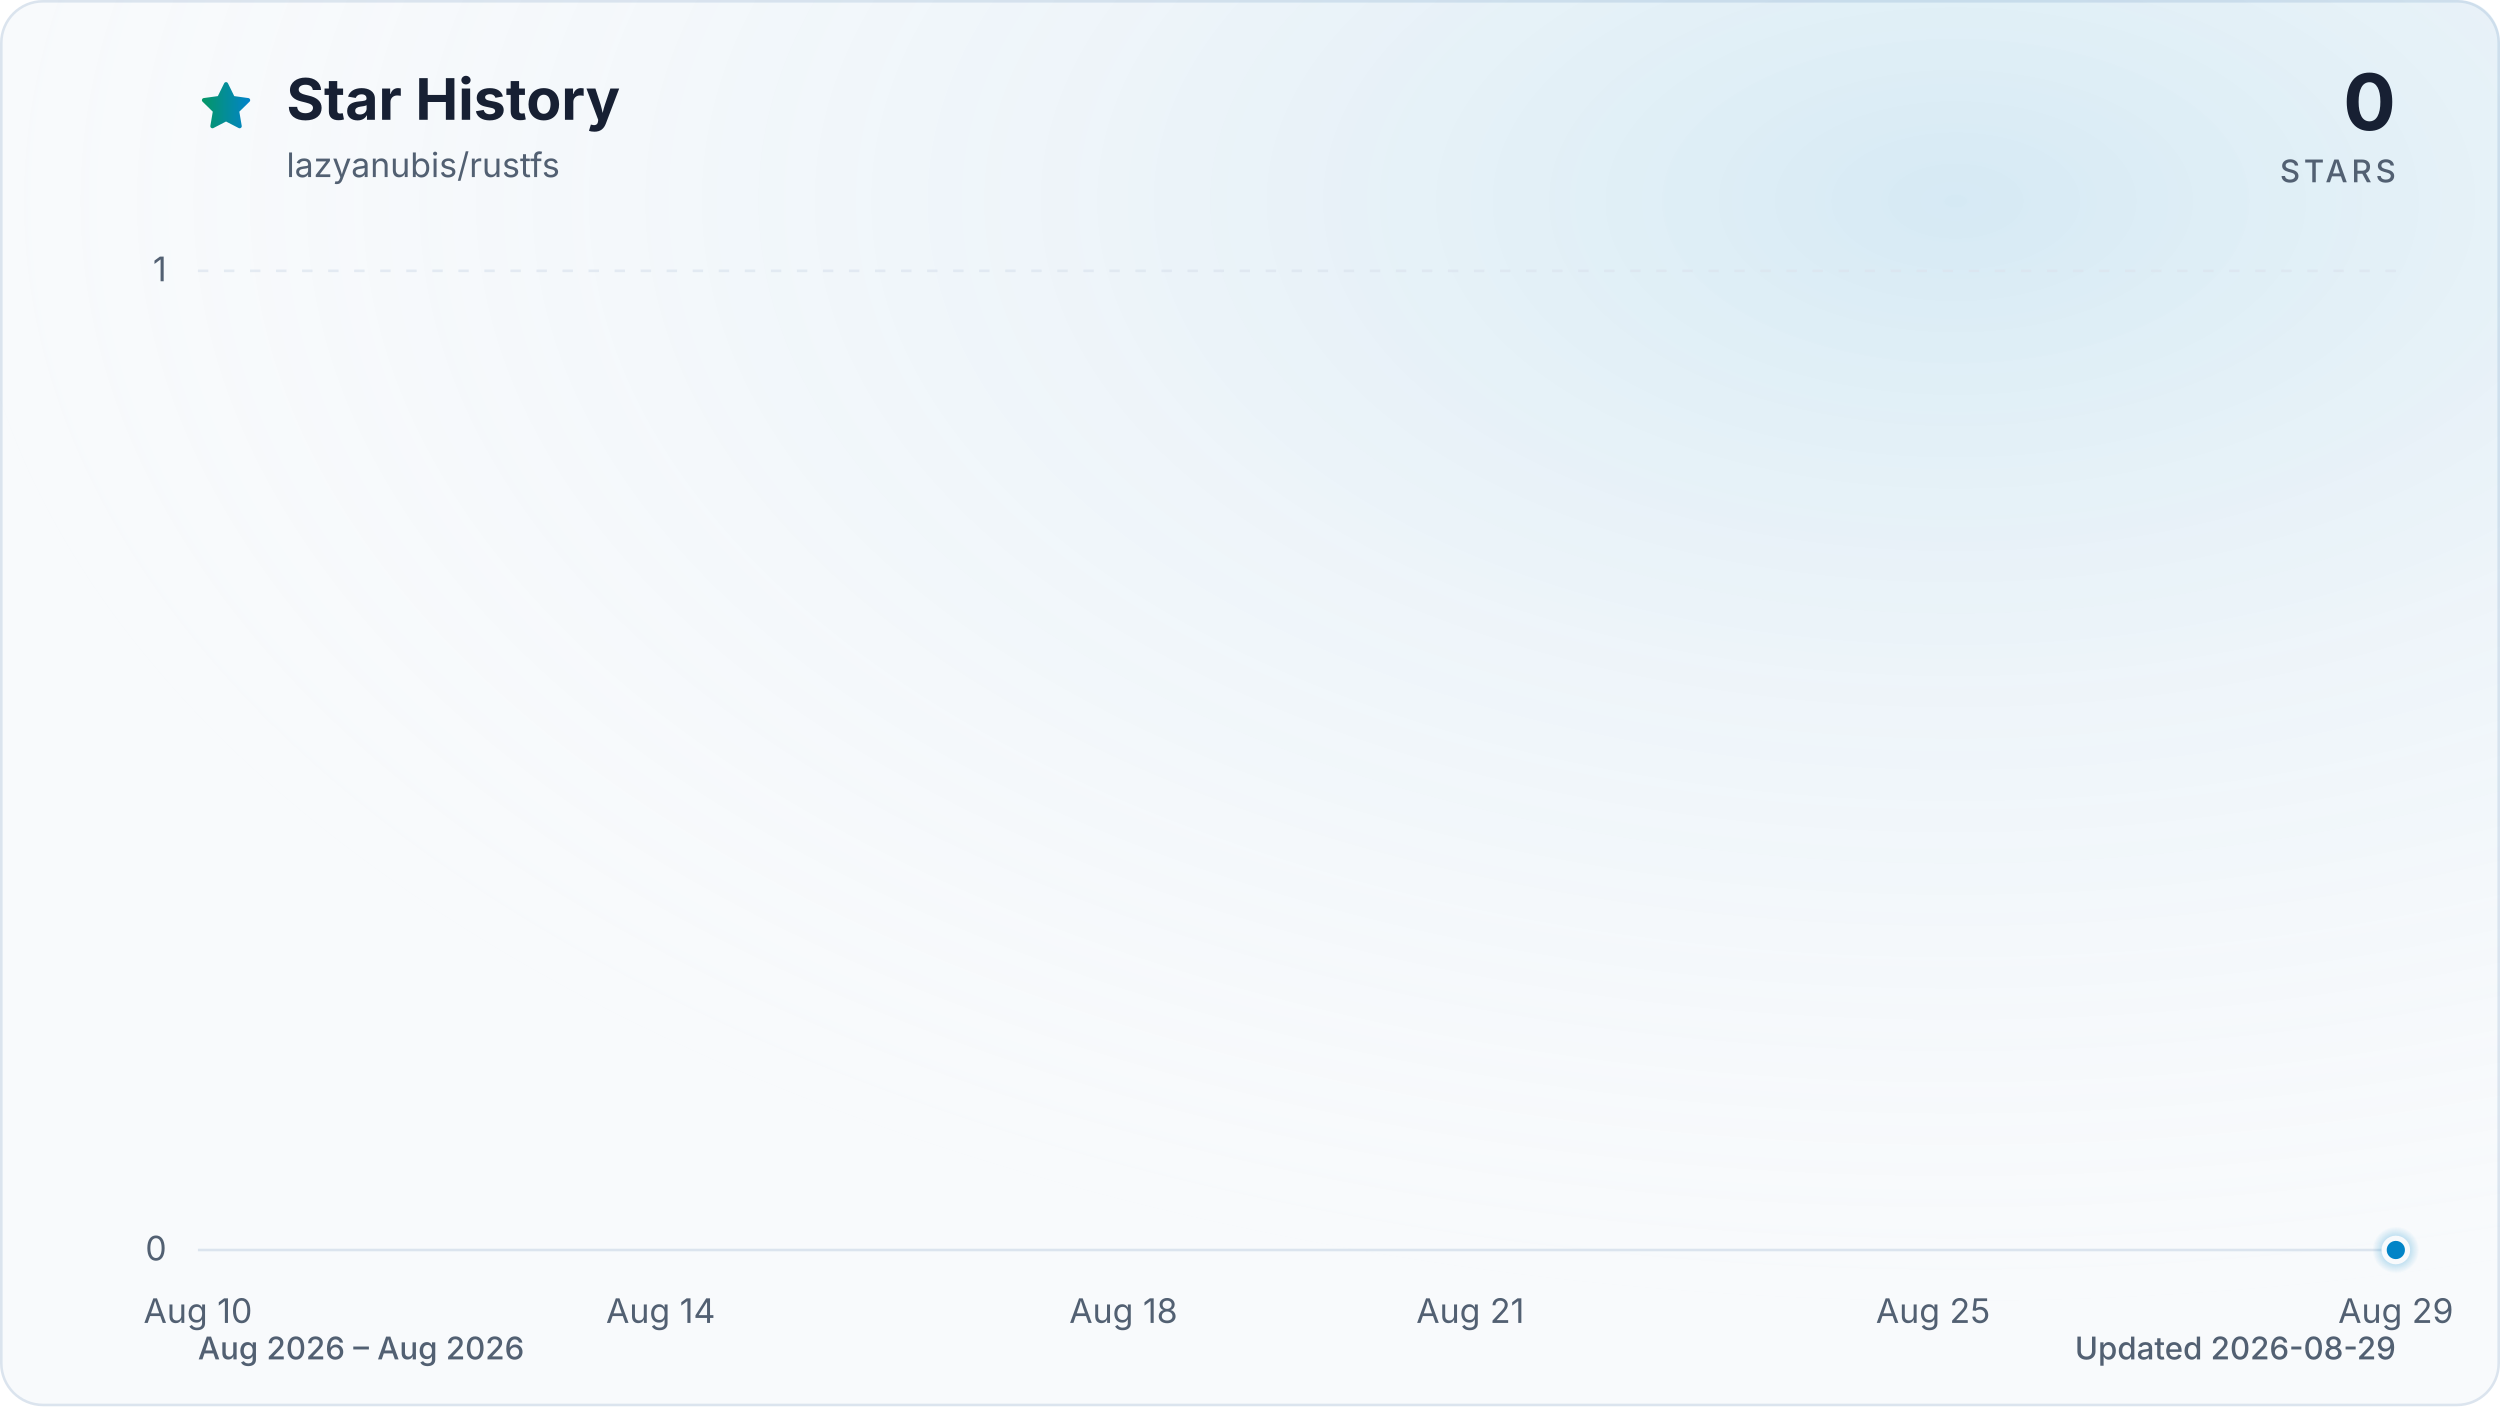
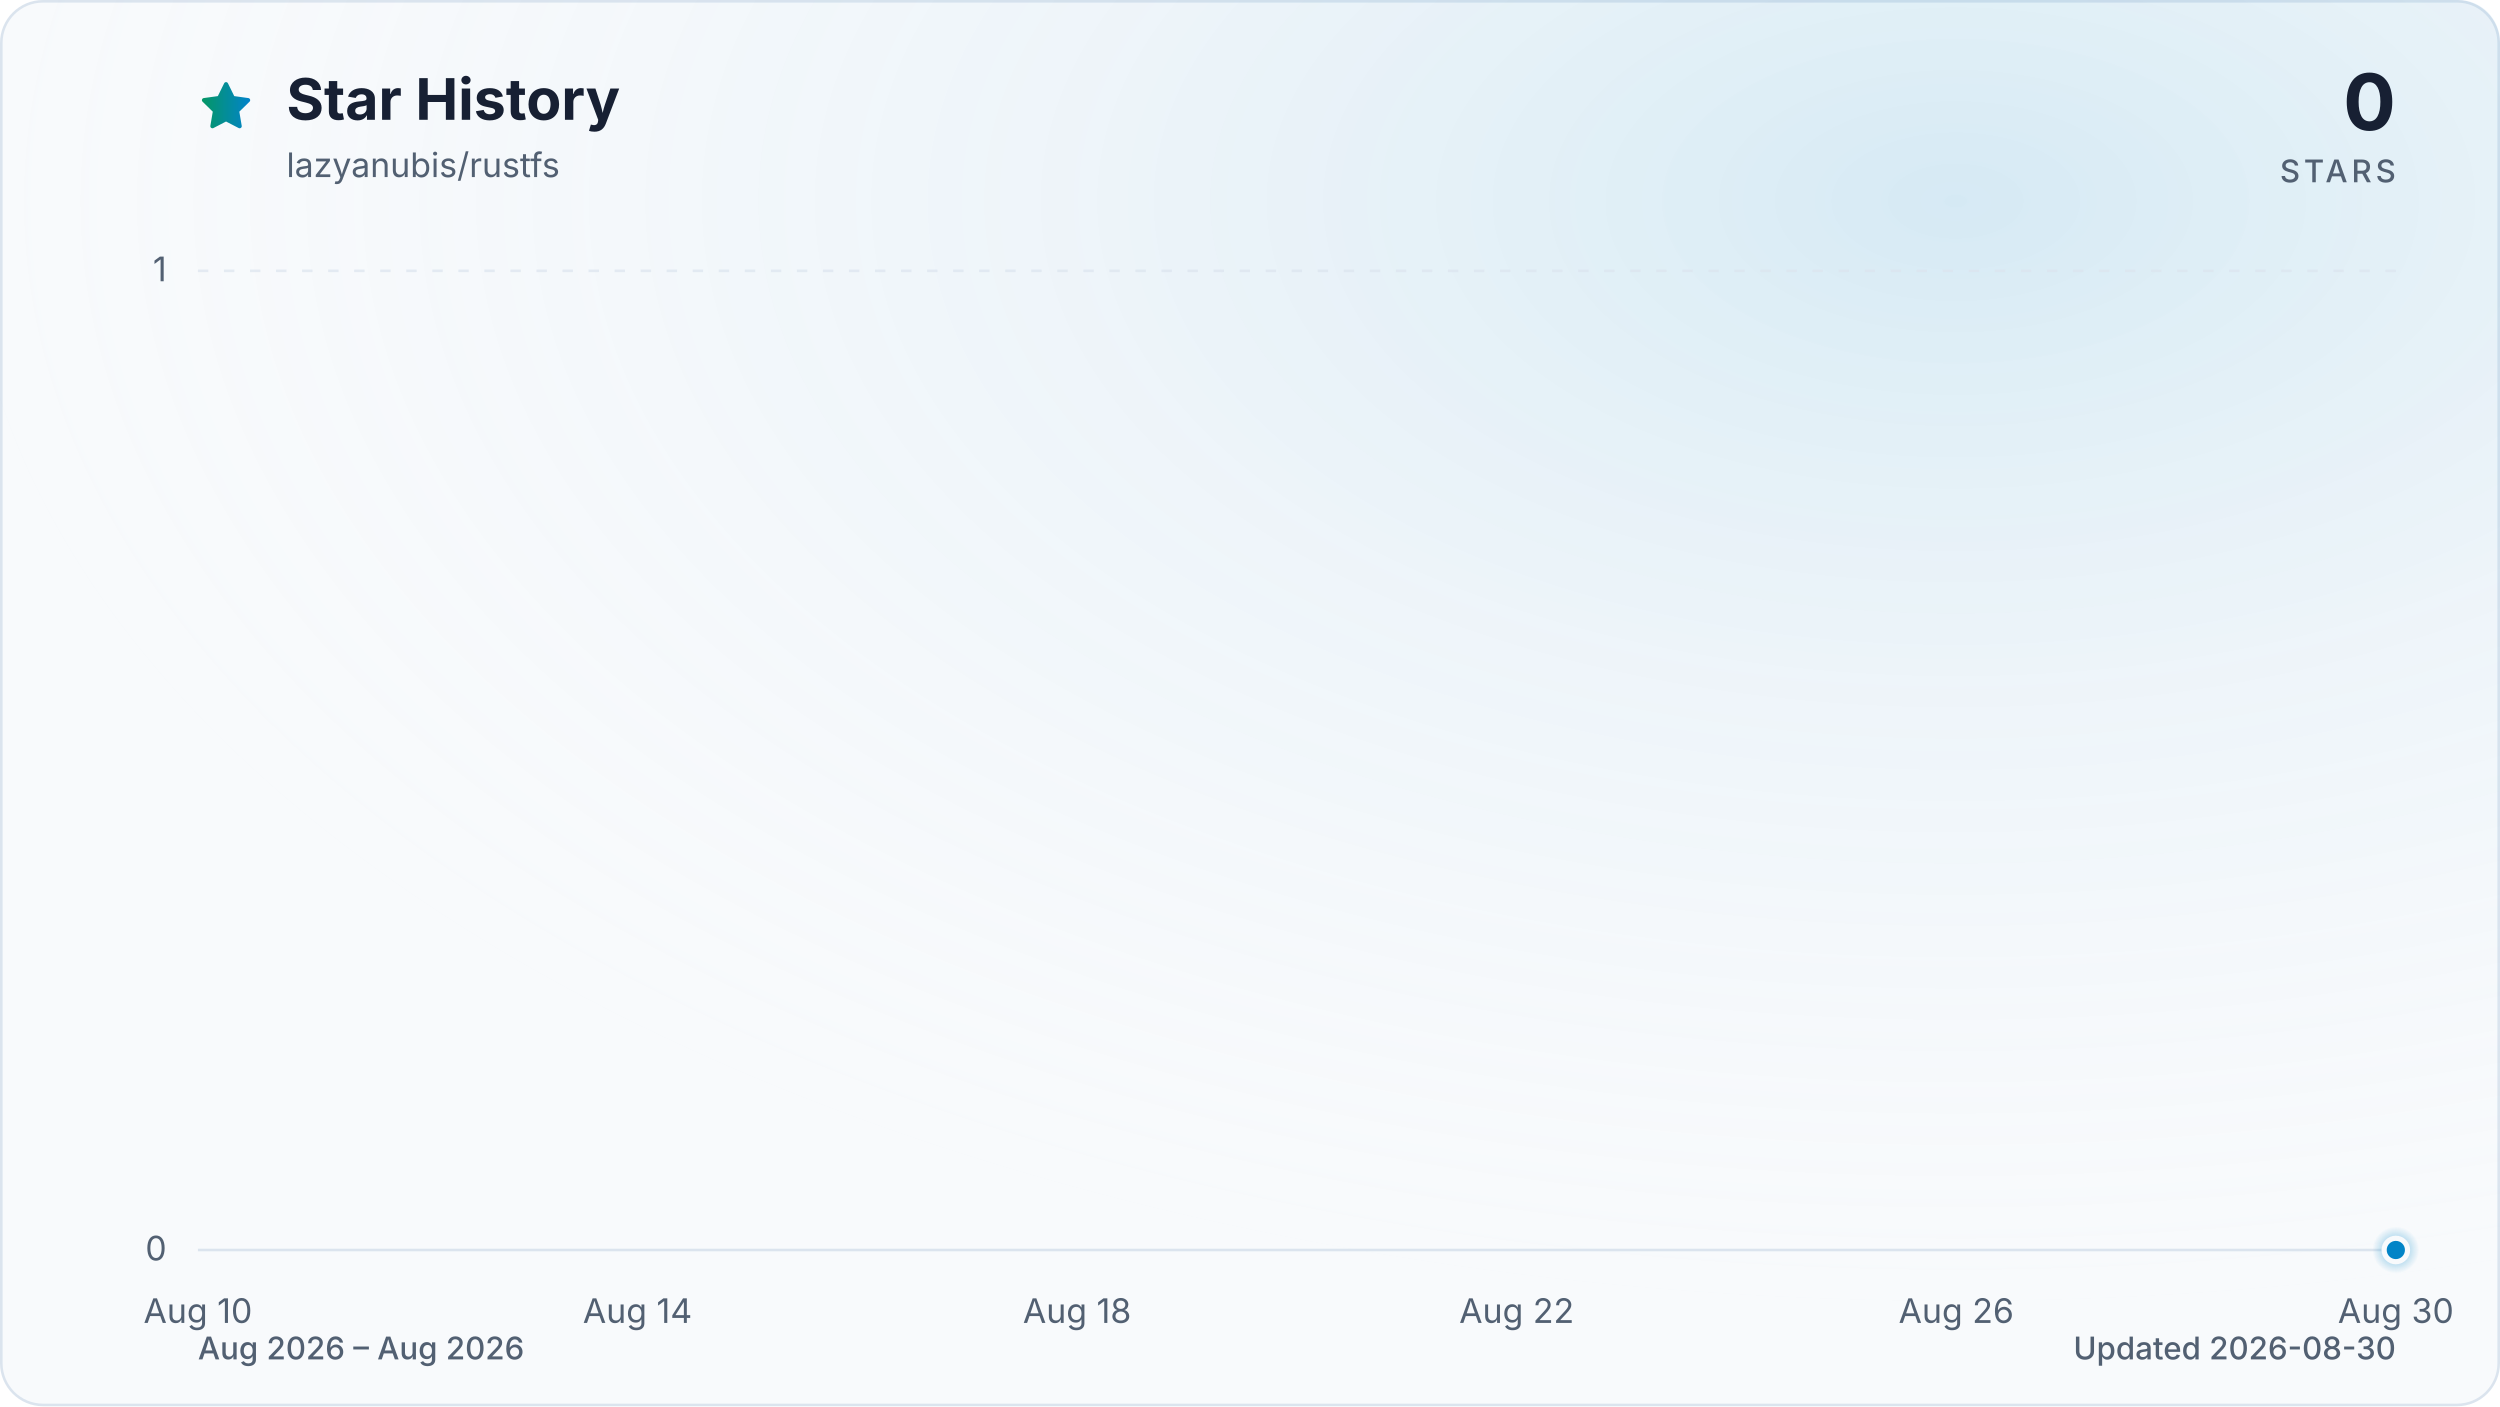
<svg xmlns="http://www.w3.org/2000/svg" viewBox="0 0 960 540" role="img" aria-labelledby="title description" data-style="gradient" data-variant="glow" data-animated="true">
  <defs>
    <linearGradient id="trend" x1="0" y1="0" x2="1" y2="0">
      <stop offset="0%" stop-color="#059669" />
      <stop offset="100%" stop-color="#0284c7" />
    </linearGradient>
    <linearGradient id="area" x1="0" y1="0" x2="0" y2="1">
      <stop offset="0%" stop-color="#059669" stop-opacity="0.30" />
      <stop offset="55%" stop-color="#0284c7" stop-opacity="0.10" />
      <stop offset="100%" stop-color="#0284c7" stop-opacity="0.01" />
    </linearGradient>
    <radialGradient id="marker-halo" cx="50%" cy="50%" r="50%">
      <stop offset="0%" stop-color="#0284c7" stop-opacity="0.55" />
      <stop offset="100%" stop-color="#0284c7" stop-opacity="0" />
    </radialGradient>
    <radialGradient id="surface-glow" cx="78%" cy="14%" r="80%">
      <stop offset="0%" stop-color="#0284c7" stop-opacity="0.14" />
      <stop offset="100%" stop-color="#f8fafc" stop-opacity="0" />
    </radialGradient>
    <filter id="trend-glow" x="-20%" y="-20%" width="140%" height="140%">
      <feGaussianBlur stdDeviation="7" />
    </filter>
  </defs>
  <style>
.trend-enter{transform-box:fill-box;transform-origin:center;animation:trend-enter 520ms cubic-bezier(0.16,1,0.3,1)}
.marker-enter{transform-box:fill-box;transform-origin:center;animation:marker-enter 320ms cubic-bezier(0.16,1,0.3,1) 200ms both}
.marker-pulse{transform-box:fill-box;transform-origin:center;animation:marker-pulse 2.6s ease-out infinite}
@keyframes trend-enter{from{opacity:.35;transform:translateY(10px)}to{opacity:1;transform:translateY(0)}}
@keyframes marker-enter{from{opacity:0;transform:scale(.4)}to{opacity:1;transform:scale(1)}}
@keyframes marker-pulse{0%{opacity:.5;transform:scale(.7)}70%,100%{opacity:0;transform:scale(2.1)}}
@media (prefers-reduced-motion:reduce){.trend-enter,.marker-enter,.marker-pulse{animation:none!important}}
@media (prefers-reduced-motion:reduce){.marker-pulse{opacity:0}}
</style>
  <rect x="0.5" y="0.5" width="959" height="539" fill="#f8fafc" stroke="#dbe4ee" stroke-width="1" rx="16" />
  <rect width="960" height="540" fill="url(#surface-glow)" rx="16" />
  <path d="M12 2.6l2.9 5.9 6.5.9-4.7 4.6 1.1 6.5-5.8-3-5.8 3 1.1-6.5-4.7-4.6 6.5-.9L12 2.6Z" transform="translate(76 30) scale(.9)" fill="url(#trend)" stroke="url(#trend)" stroke-width="1.8" stroke-linejoin="round" aria-hidden="true" />
  <text x="110" y="46" fill="#172033" font-family="ui-sans-serif, system-ui, -apple-system, BlinkMacSystemFont, 'Segoe UI', sans-serif" font-size="22" font-weight="700">Star History</text>
  <text x="110" y="68" fill="#526072" font-family="ui-sans-serif, system-ui, -apple-system, BlinkMacSystemFont, 'Segoe UI', sans-serif" font-size="13">lazyanubis/rustfs</text>
  <text x="920" y="50" fill="#172033" font-family="ui-sans-serif, system-ui, -apple-system, BlinkMacSystemFont, 'Segoe UI', sans-serif" font-size="30" font-weight="700" text-anchor="end">0</text>
  <text x="920" y="70" fill="#526072" font-family="ui-sans-serif, system-ui, -apple-system, BlinkMacSystemFont, 'Segoe UI', sans-serif" font-size="12" font-weight="500" letter-spacing="1.5" text-anchor="end">STARS</text>
  <line x1="76" y1="480.0" x2="920" y2="480.0" stroke="#dbe4ee" stroke-width="1" stroke-dasharray="0" opacity="1" />
  <text x="64" y="484.0" fill="#526072" font-family="ui-sans-serif, system-ui, -apple-system, BlinkMacSystemFont, 'Segoe UI', sans-serif" font-size="13" text-anchor="end">0</text>
  <line x1="76" y1="104.0" x2="920" y2="104.0" stroke="#dbe4ee" stroke-width="1" stroke-dasharray="4 6" opacity="0.7" />
  <text x="64" y="108.0" fill="#526072" font-family="ui-sans-serif, system-ui, -apple-system, BlinkMacSystemFont, 'Segoe UI', sans-serif" font-size="13" text-anchor="end">1</text>
  <text x="76.0" y="508" fill="#526072" font-family="ui-sans-serif, system-ui, -apple-system, BlinkMacSystemFont, 'Segoe UI', sans-serif" font-size="13" text-anchor="middle">Aug 10</text>
-   <text x="253.7" y="508" fill="#526072" font-family="ui-sans-serif, system-ui, -apple-system, BlinkMacSystemFont, 'Segoe UI', sans-serif" font-size="13" text-anchor="middle">Aug 14</text>
-   <text x="431.4" y="508" fill="#526072" font-family="ui-sans-serif, system-ui, -apple-system, BlinkMacSystemFont, 'Segoe UI', sans-serif" font-size="13" text-anchor="middle">Aug 18</text>
-   <text x="564.6" y="508" fill="#526072" font-family="ui-sans-serif, system-ui, -apple-system, BlinkMacSystemFont, 'Segoe UI', sans-serif" font-size="13" text-anchor="middle">Aug 21</text>
-   <text x="742.3" y="508" fill="#526072" font-family="ui-sans-serif, system-ui, -apple-system, BlinkMacSystemFont, 'Segoe UI', sans-serif" font-size="13" text-anchor="middle">Aug 25</text>
-   <text x="920.0" y="508" fill="#526072" font-family="ui-sans-serif, system-ui, -apple-system, BlinkMacSystemFont, 'Segoe UI', sans-serif" font-size="13" text-anchor="middle">Aug 29</text>
+   <text x="244.8" y="508" fill="#526072" font-family="ui-sans-serif, system-ui, -apple-system, BlinkMacSystemFont, 'Segoe UI', sans-serif" font-size="13" text-anchor="middle">Aug 14</text>
+   <text x="413.6" y="508" fill="#526072" font-family="ui-sans-serif, system-ui, -apple-system, BlinkMacSystemFont, 'Segoe UI', sans-serif" font-size="13" text-anchor="middle">Aug 18</text>
+   <text x="582.4" y="508" fill="#526072" font-family="ui-sans-serif, system-ui, -apple-system, BlinkMacSystemFont, 'Segoe UI', sans-serif" font-size="13" text-anchor="middle">Aug 22</text>
+   <text x="751.2" y="508" fill="#526072" font-family="ui-sans-serif, system-ui, -apple-system, BlinkMacSystemFont, 'Segoe UI', sans-serif" font-size="13" text-anchor="middle">Aug 26</text>
+   <text x="920.0" y="508" fill="#526072" font-family="ui-sans-serif, system-ui, -apple-system, BlinkMacSystemFont, 'Segoe UI', sans-serif" font-size="13" text-anchor="middle">Aug 30</text>
  <g class="trend-enter">
-     <path d="M 76.0 480.0 C 90.8 480.0, 105.6 480.0, 120.4 480.0 C 135.2 480.0, 150.0 480.0, 164.8 480.0 C 179.6 480.0, 194.5 480.0, 209.3 480.0 C 224.1 480.0, 238.9 480.0, 253.7 480.0 C 268.5 480.0, 283.3 480.0, 298.1 480.0 C 312.9 480.0, 327.7 480.0, 342.5 480.0 C 357.3 480.0, 372.1 480.0, 386.9 480.0 C 401.8 480.0, 416.6 480.0, 431.4 480.0 C 446.2 480.0, 461.0 480.0, 475.8 480.0 C 490.6 480.0, 505.4 480.0, 520.2 480.0 C 535.0 480.0, 549.8 480.0, 564.6 480.0 C 579.4 480.0, 594.2 480.0, 609.1 480.0 C 623.9 480.0, 638.7 480.0, 653.5 480.0 C 668.3 480.0, 683.1 480.0, 697.9 480.0 C 712.7 480.0, 727.5 480.0, 742.3 480.0 C 757.1 480.0, 771.9 480.0, 786.7 480.0 C 801.5 480.0, 816.4 480.0, 831.2 480.0 C 846.0 480.0, 860.8 480.0, 875.6 480.0 C 890.4 480.0, 905.2 480.0, 920.0 480.0 L 920.0 480.0 L 76.0 480.0 Z" fill="url(#area)" />
-     <path d="M 76.0 480.0 C 90.8 480.0, 105.6 480.0, 120.4 480.0 C 135.2 480.0, 150.0 480.0, 164.8 480.0 C 179.6 480.0, 194.5 480.0, 209.3 480.0 C 224.1 480.0, 238.9 480.0, 253.7 480.0 C 268.5 480.0, 283.3 480.0, 298.1 480.0 C 312.9 480.0, 327.7 480.0, 342.5 480.0 C 357.3 480.0, 372.1 480.0, 386.9 480.0 C 401.8 480.0, 416.6 480.0, 431.4 480.0 C 446.2 480.0, 461.0 480.0, 475.8 480.0 C 490.6 480.0, 505.4 480.0, 520.2 480.0 C 535.0 480.0, 549.8 480.0, 564.6 480.0 C 579.4 480.0, 594.2 480.0, 609.1 480.0 C 623.9 480.0, 638.7 480.0, 653.5 480.0 C 668.3 480.0, 683.1 480.0, 697.9 480.0 C 712.7 480.0, 727.5 480.0, 742.3 480.0 C 757.1 480.0, 771.9 480.0, 786.7 480.0 C 801.5 480.0, 816.4 480.0, 831.2 480.0 C 846.0 480.0, 860.8 480.0, 875.6 480.0 C 890.4 480.0, 905.2 480.0, 920.0 480.0" fill="none" stroke="url(#trend)" stroke-width="12" stroke-linecap="round" stroke-linejoin="round" opacity="0.16" filter="url(#trend-glow)" />
-     <path d="M 76.0 480.0 C 90.8 480.0, 105.6 480.0, 120.4 480.0 C 135.2 480.0, 150.0 480.0, 164.8 480.0 C 179.6 480.0, 194.5 480.0, 209.3 480.0 C 224.1 480.0, 238.9 480.0, 253.7 480.0 C 268.5 480.0, 283.3 480.0, 298.1 480.0 C 312.9 480.0, 327.7 480.0, 342.5 480.0 C 357.3 480.0, 372.1 480.0, 386.9 480.0 C 401.8 480.0, 416.6 480.0, 431.4 480.0 C 446.2 480.0, 461.0 480.0, 475.8 480.0 C 490.6 480.0, 505.4 480.0, 520.2 480.0 C 535.0 480.0, 549.8 480.0, 564.6 480.0 C 579.4 480.0, 594.2 480.0, 609.1 480.0 C 623.9 480.0, 638.7 480.0, 653.5 480.0 C 668.3 480.0, 683.1 480.0, 697.9 480.0 C 712.7 480.0, 727.5 480.0, 742.3 480.0 C 757.1 480.0, 771.9 480.0, 786.7 480.0 C 801.5 480.0, 816.4 480.0, 831.2 480.0 C 846.0 480.0, 860.8 480.0, 875.6 480.0 C 890.4 480.0, 905.2 480.0, 920.0 480.0" fill="none" stroke="url(#trend)" stroke-width="3" stroke-linecap="round" stroke-linejoin="round" />
+     <path d="M 76.0 480.0 C 90.1 480.0, 104.1 480.0, 118.2 480.0 C 132.3 480.0, 146.3 480.0, 160.4 480.0 C 174.5 480.0, 188.5 480.0, 202.6 480.0 C 216.7 480.0, 230.7 480.0, 244.8 480.0 C 258.9 480.0, 272.9 480.0, 287.0 480.0 C 301.1 480.0, 315.1 480.0, 329.2 480.0 C 343.3 480.0, 357.3 480.0, 371.4 480.0 C 385.5 480.0, 399.5 480.0, 413.6 480.0 C 427.7 480.0, 441.7 480.0, 455.8 480.0 C 469.9 480.0, 483.9 480.0, 498.0 480.0 C 512.1 480.0, 526.1 480.0, 540.2 480.0 C 554.3 480.0, 568.3 480.0, 582.4 480.0 C 596.5 480.0, 610.5 480.0, 624.6 480.0 C 638.7 480.0, 652.7 480.0, 666.8 480.0 C 680.9 480.0, 694.9 480.0, 709.0 480.0 C 723.1 480.0, 737.1 480.0, 751.2 480.0 C 765.3 480.0, 779.3 480.0, 793.4 480.0 C 807.5 480.0, 821.5 480.0, 835.6 480.0 C 849.7 480.0, 863.7 480.0, 877.8 480.0 C 891.9 480.0, 905.9 480.0, 920.0 480.0 L 920.0 480.0 L 76.0 480.0 Z" fill="url(#area)" />
+     <path d="M 76.0 480.0 C 90.1 480.0, 104.1 480.0, 118.2 480.0 C 132.3 480.0, 146.3 480.0, 160.4 480.0 C 174.5 480.0, 188.5 480.0, 202.6 480.0 C 216.7 480.0, 230.7 480.0, 244.8 480.0 C 258.9 480.0, 272.9 480.0, 287.0 480.0 C 301.1 480.0, 315.1 480.0, 329.2 480.0 C 343.3 480.0, 357.3 480.0, 371.4 480.0 C 385.5 480.0, 399.5 480.0, 413.6 480.0 C 427.7 480.0, 441.7 480.0, 455.8 480.0 C 469.9 480.0, 483.9 480.0, 498.0 480.0 C 512.1 480.0, 526.1 480.0, 540.2 480.0 C 554.3 480.0, 568.3 480.0, 582.4 480.0 C 596.5 480.0, 610.5 480.0, 624.6 480.0 C 638.7 480.0, 652.7 480.0, 666.8 480.0 C 680.9 480.0, 694.9 480.0, 709.0 480.0 C 723.1 480.0, 737.1 480.0, 751.2 480.0 C 765.3 480.0, 779.3 480.0, 793.4 480.0 C 807.5 480.0, 821.5 480.0, 835.6 480.0 C 849.7 480.0, 863.7 480.0, 877.8 480.0 C 891.9 480.0, 905.9 480.0, 920.0 480.0" fill="none" stroke="url(#trend)" stroke-width="12" stroke-linecap="round" stroke-linejoin="round" opacity="0.16" filter="url(#trend-glow)" />
+     <path d="M 76.0 480.0 C 90.1 480.0, 104.1 480.0, 118.2 480.0 C 132.3 480.0, 146.3 480.0, 160.4 480.0 C 174.5 480.0, 188.5 480.0, 202.6 480.0 C 216.7 480.0, 230.7 480.0, 244.8 480.0 C 258.9 480.0, 272.9 480.0, 287.0 480.0 C 301.1 480.0, 315.1 480.0, 329.2 480.0 C 343.3 480.0, 357.3 480.0, 371.4 480.0 C 385.5 480.0, 399.5 480.0, 413.6 480.0 C 427.7 480.0, 441.7 480.0, 455.8 480.0 C 469.9 480.0, 483.9 480.0, 498.0 480.0 C 512.1 480.0, 526.1 480.0, 540.2 480.0 C 554.3 480.0, 568.3 480.0, 582.4 480.0 C 596.5 480.0, 610.5 480.0, 624.6 480.0 C 638.7 480.0, 652.7 480.0, 666.8 480.0 C 680.9 480.0, 694.9 480.0, 709.0 480.0 C 723.1 480.0, 737.1 480.0, 751.2 480.0 C 765.3 480.0, 779.3 480.0, 793.4 480.0 C 807.5 480.0, 821.5 480.0, 835.6 480.0 C 849.7 480.0, 863.7 480.0, 877.8 480.0 C 891.9 480.0, 905.9 480.0, 920.0 480.0" fill="none" stroke="url(#trend)" stroke-width="3" stroke-linecap="round" stroke-linejoin="round" />
  </g>
  <g class="marker-enter">
    <circle class="marker-pulse" cx="920.0" cy="480.0" r="9" fill="url(#marker-halo)" />
    <circle cx="920.0" cy="480.0" r="4.5" fill="#0284c7" stroke="#f8fafc" stroke-width="2" />
  </g>
  <text x="76" y="522" fill="#526072" font-family="ui-sans-serif, system-ui, -apple-system, BlinkMacSystemFont, 'Segoe UI', sans-serif" font-size="12" font-weight="500">Aug 2026 – Aug 2026</text>
-   <text x="920" y="522" fill="#526072" font-family="ui-sans-serif, system-ui, -apple-system, BlinkMacSystemFont, 'Segoe UI', sans-serif" font-size="12" font-weight="500" text-anchor="end">Updated 2026-08-29</text>
+   <text x="920" y="522" fill="#526072" font-family="ui-sans-serif, system-ui, -apple-system, BlinkMacSystemFont, 'Segoe UI', sans-serif" font-size="12" font-weight="500" text-anchor="end">Updated 2026-08-30</text>
</svg>
